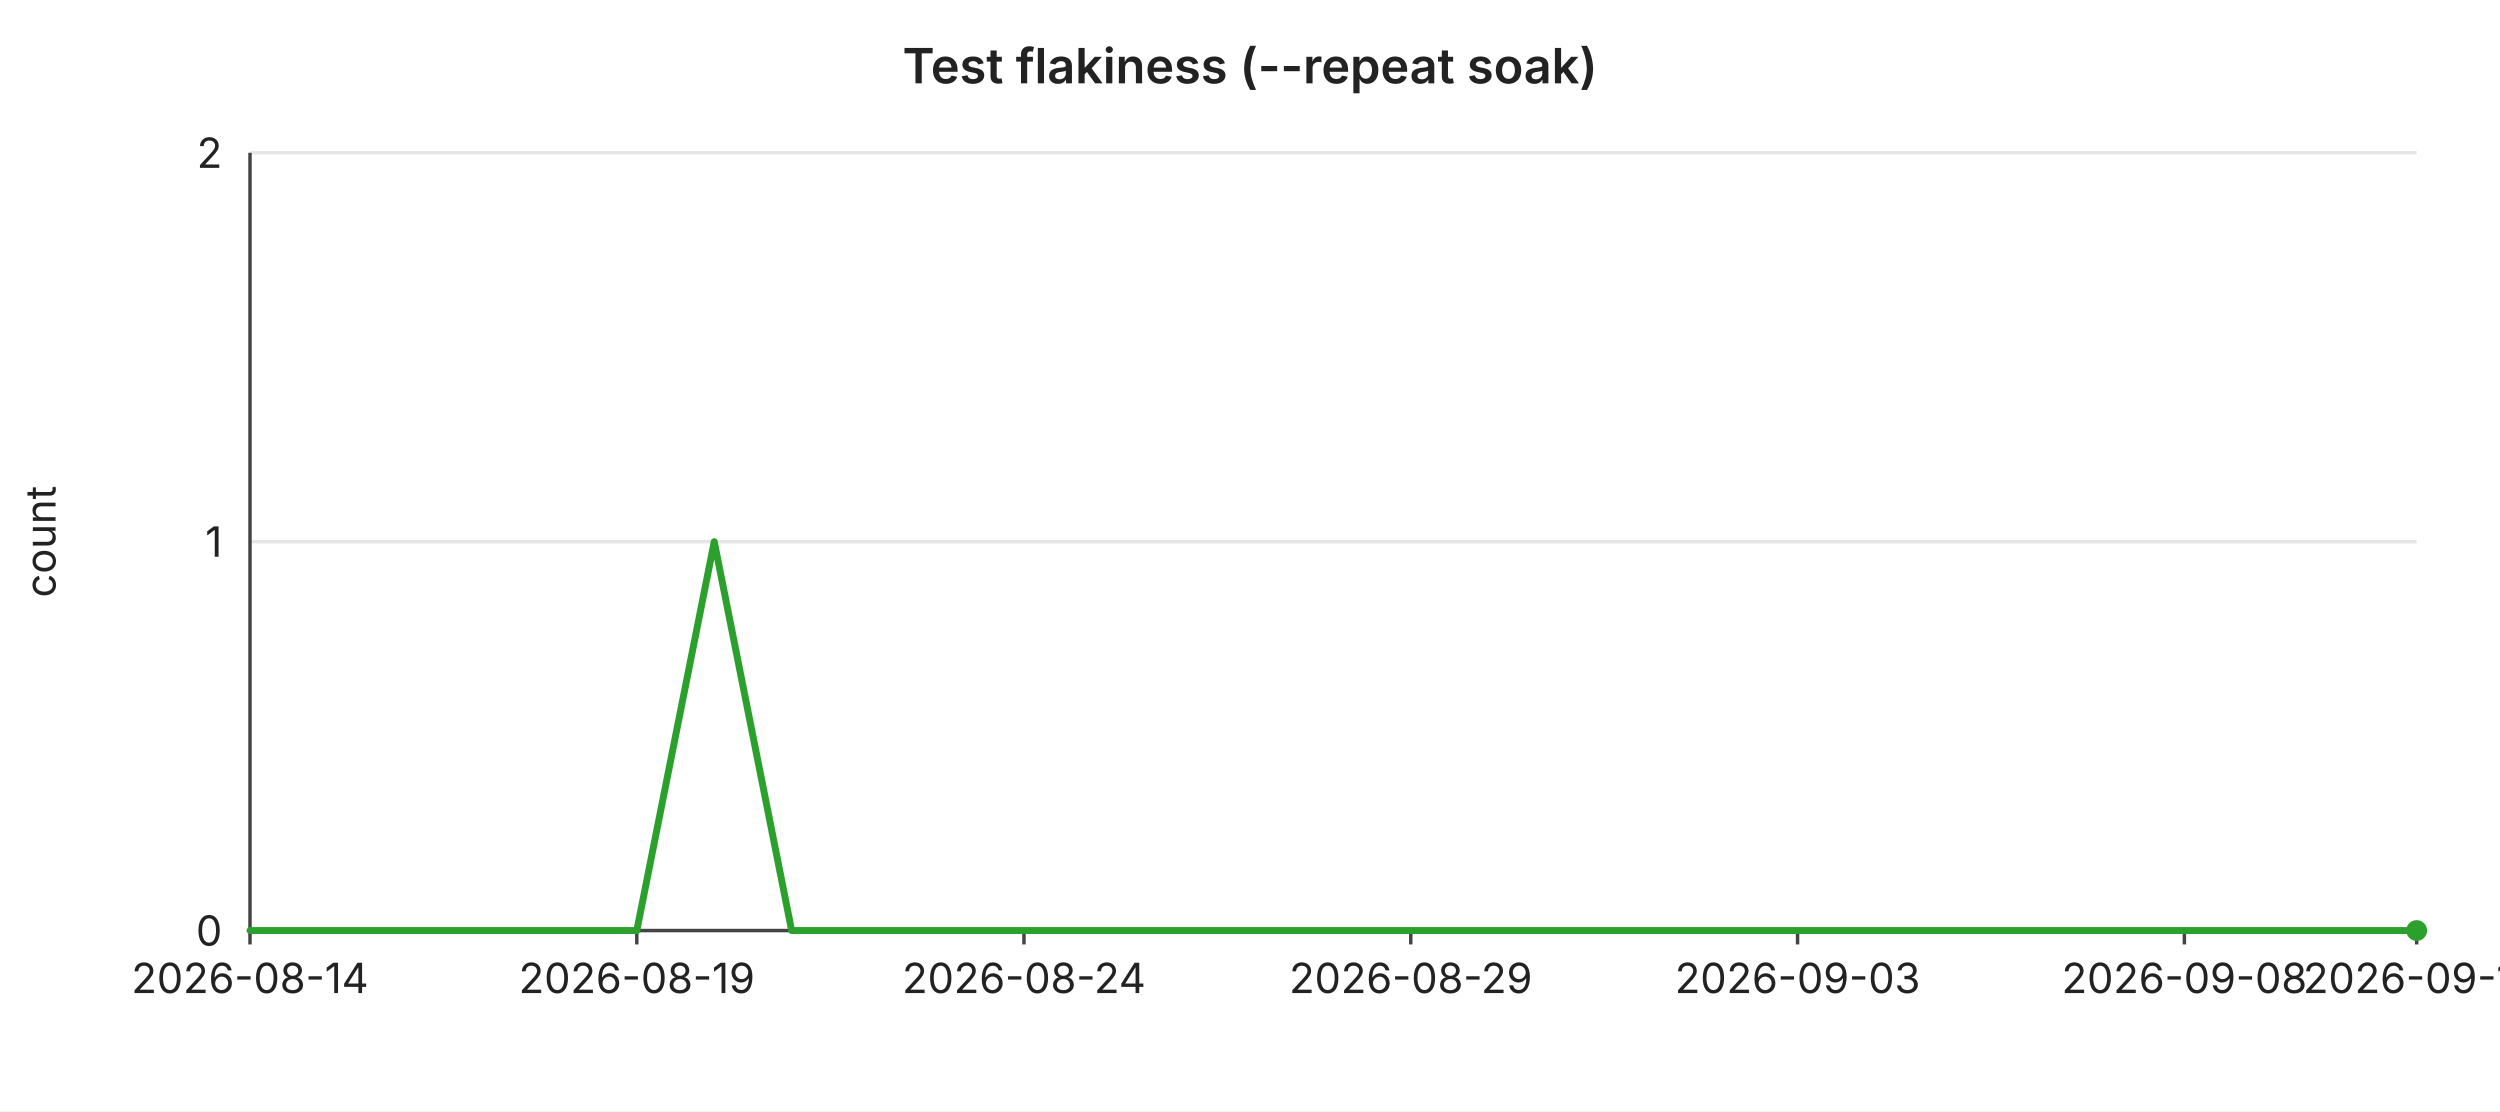
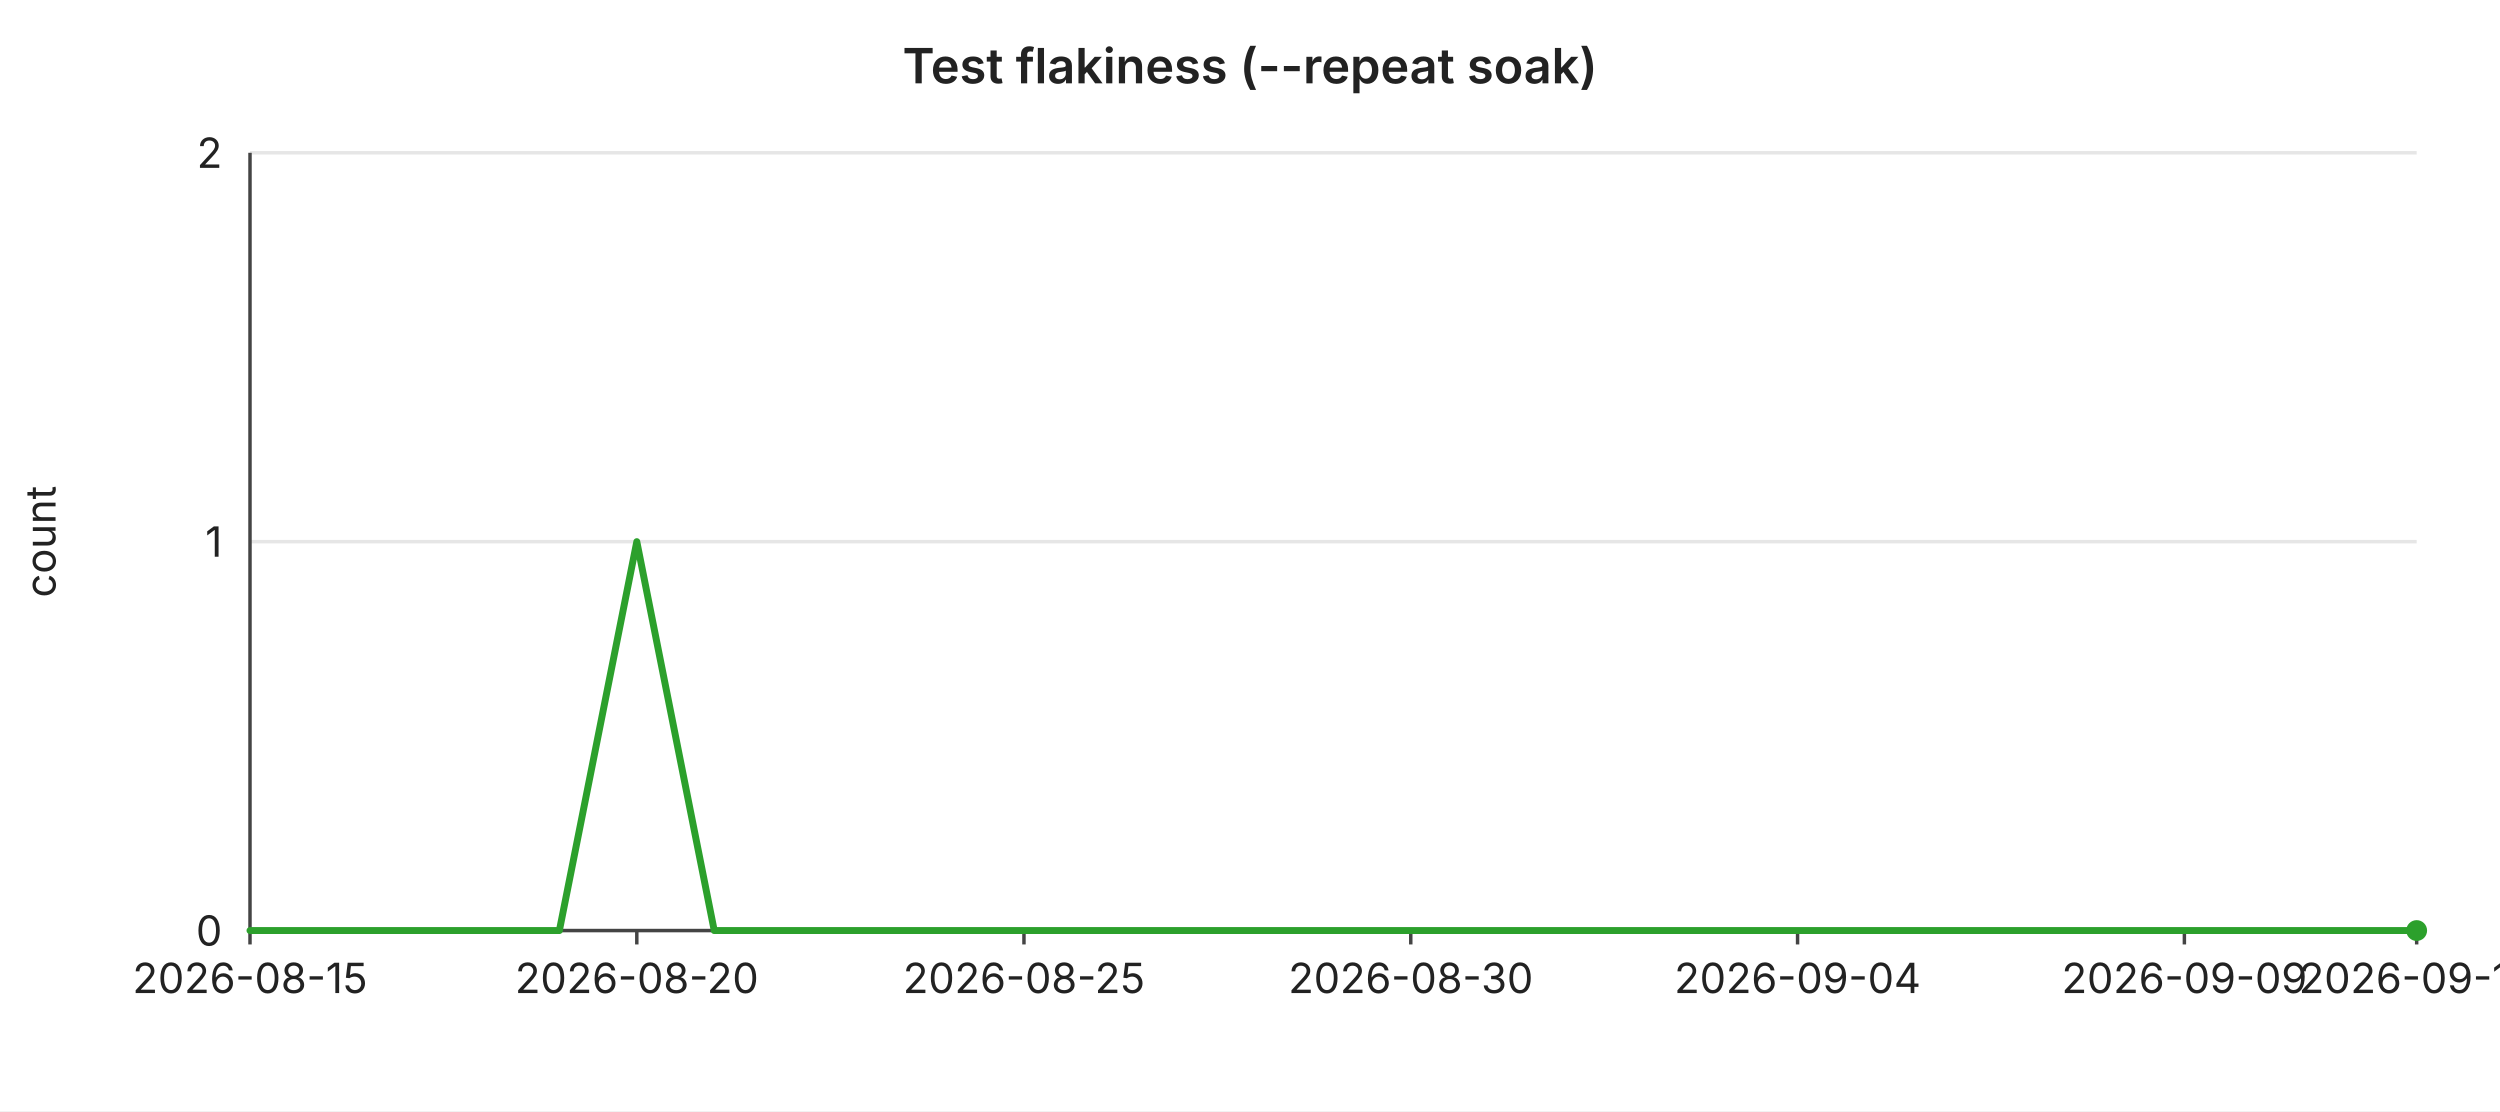
<svg xmlns="http://www.w3.org/2000/svg" width="720" height="320" viewBox="0 0 720 320" font-family="-apple-system,BlinkMacSystemFont,Segoe UI,sans-serif" font-size="12">
  <rect width="720" height="320" fill="#ffffff" />
  <text x="360" y="24" text-anchor="middle" font-size="14" font-weight="600" fill="#222">Test flakiness (--repeat soak)</text>
  <line x1="72" y1="44.0" x2="696" y2="44.0" stroke="#e6e6e6" stroke-width="1" />
  <text x="64" y="44.0" text-anchor="end" dominant-baseline="middle" fill="#222">2</text>
  <line x1="72" y1="156.0" x2="696" y2="156.0" stroke="#e6e6e6" stroke-width="1" />
  <text x="64" y="156.0" text-anchor="end" dominant-baseline="middle" fill="#222">1</text>
  <line x1="72" y1="268.0" x2="696" y2="268.0" stroke="#e6e6e6" stroke-width="1" />
  <text x="64" y="268.0" text-anchor="end" dominant-baseline="middle" fill="#222">0</text>
  <text x="16" y="156" text-anchor="middle" fill="#222" transform="rotate(-90 16 156)">count</text>
  <line x1="72" y1="44" x2="72" y2="268" stroke="#444" stroke-width="1" />
  <line x1="72" y1="268" x2="696" y2="268" stroke="#444" stroke-width="1" />
  <line x1="72.0" y1="268" x2="72.0" y2="272" stroke="#444" stroke-width="1" />
-   <text x="72.0" y="286" text-anchor="middle" fill="#222">2026-08-14</text>
+   <text x="72.0" y="286" text-anchor="middle" fill="#222">2026-08-15</text>
  <line x1="183.4" y1="268" x2="183.4" y2="272" stroke="#444" stroke-width="1" />
-   <text x="183.4" y="286" text-anchor="middle" fill="#222">2026-08-19</text>
+   <text x="183.4" y="286" text-anchor="middle" fill="#222">2026-08-20</text>
  <line x1="294.9" y1="268" x2="294.9" y2="272" stroke="#444" stroke-width="1" />
-   <text x="294.9" y="286" text-anchor="middle" fill="#222">2026-08-24</text>
+   <text x="294.9" y="286" text-anchor="middle" fill="#222">2026-08-25</text>
  <line x1="406.3" y1="268" x2="406.3" y2="272" stroke="#444" stroke-width="1" />
-   <text x="406.3" y="286" text-anchor="middle" fill="#222">2026-08-29</text>
+   <text x="406.3" y="286" text-anchor="middle" fill="#222">2026-08-30</text>
  <line x1="517.7" y1="268" x2="517.7" y2="272" stroke="#444" stroke-width="1" />
-   <text x="517.7" y="286" text-anchor="middle" fill="#222">2026-09-03</text>
+   <text x="517.7" y="286" text-anchor="middle" fill="#222">2026-09-04</text>
  <line x1="629.1" y1="268" x2="629.1" y2="272" stroke="#444" stroke-width="1" />
-   <text x="629.1" y="286" text-anchor="middle" fill="#222">2026-09-08</text>
+   <text x="629.1" y="286" text-anchor="middle" fill="#222">2026-09-09</text>
  <line x1="696.0" y1="268" x2="696.0" y2="272" stroke="#444" stroke-width="1" />
-   <text x="696.0" y="286" text-anchor="middle" fill="#222">2026-09-11</text>
-   <polyline fill="none" stroke="#2ca02c" stroke-width="2" stroke-linejoin="round" stroke-linecap="round" points="72.0,268.0 94.3,268.0 116.6,268.0 138.9,268.0 161.1,268.0 183.4,268.0 205.7,156.0 228.0,268.0 250.3,268.0 272.6,268.0 294.9,268.0 317.1,268.0 339.4,268.0 361.7,268.0 384.0,268.0 406.3,268.0 428.6,268.0 450.9,268.0 473.1,268.0 495.4,268.0 517.7,268.0 540.0,268.0 562.3,268.0 584.6,268.0 606.9,268.0 629.1,268.0 651.4,268.0 673.7,268.0 696.0,268.0" />
+   <text x="696.0" y="286" text-anchor="middle" fill="#222">2026-09-12</text>
+   <polyline fill="none" stroke="#2ca02c" stroke-width="2" stroke-linejoin="round" stroke-linecap="round" points="72.0,268.0 94.3,268.0 116.6,268.0 138.9,268.0 161.1,268.0 183.4,156.0 205.7,268.0 228.0,268.0 250.3,268.0 272.6,268.0 294.9,268.0 317.1,268.0 339.4,268.0 361.7,268.0 384.0,268.0 406.3,268.0 428.6,268.0 450.9,268.0 473.1,268.0 495.4,268.0 517.7,268.0 540.0,268.0 562.3,268.0 584.6,268.0 606.9,268.0 629.1,268.0 651.4,268.0 673.7,268.0 696.0,268.0" />
  <circle cx="696.0" cy="268.0" r="3" fill="#2ca02c" />
</svg>
